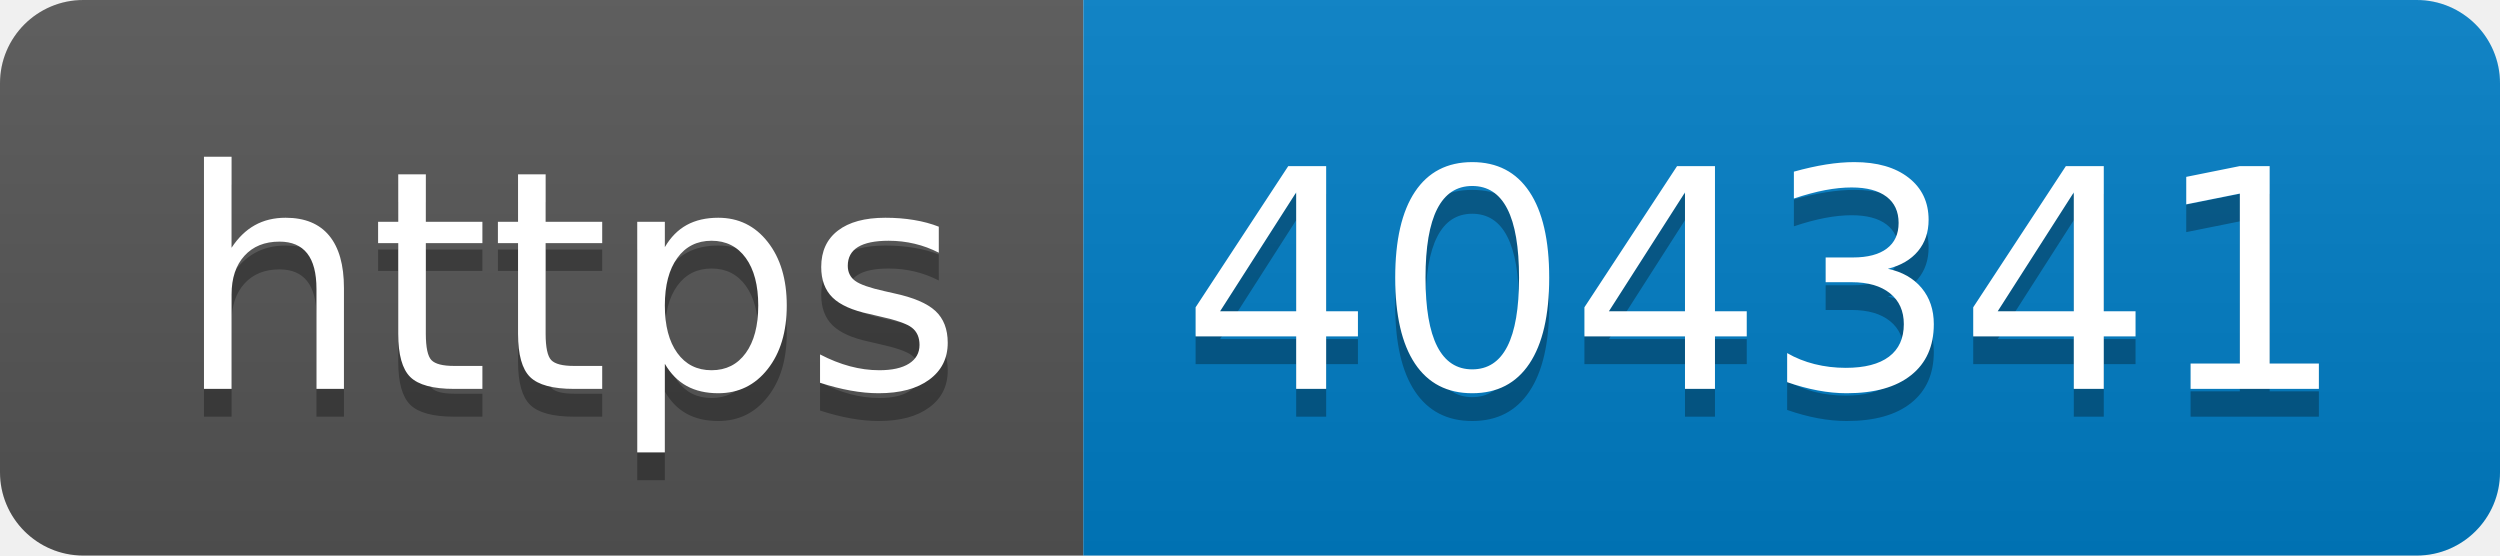
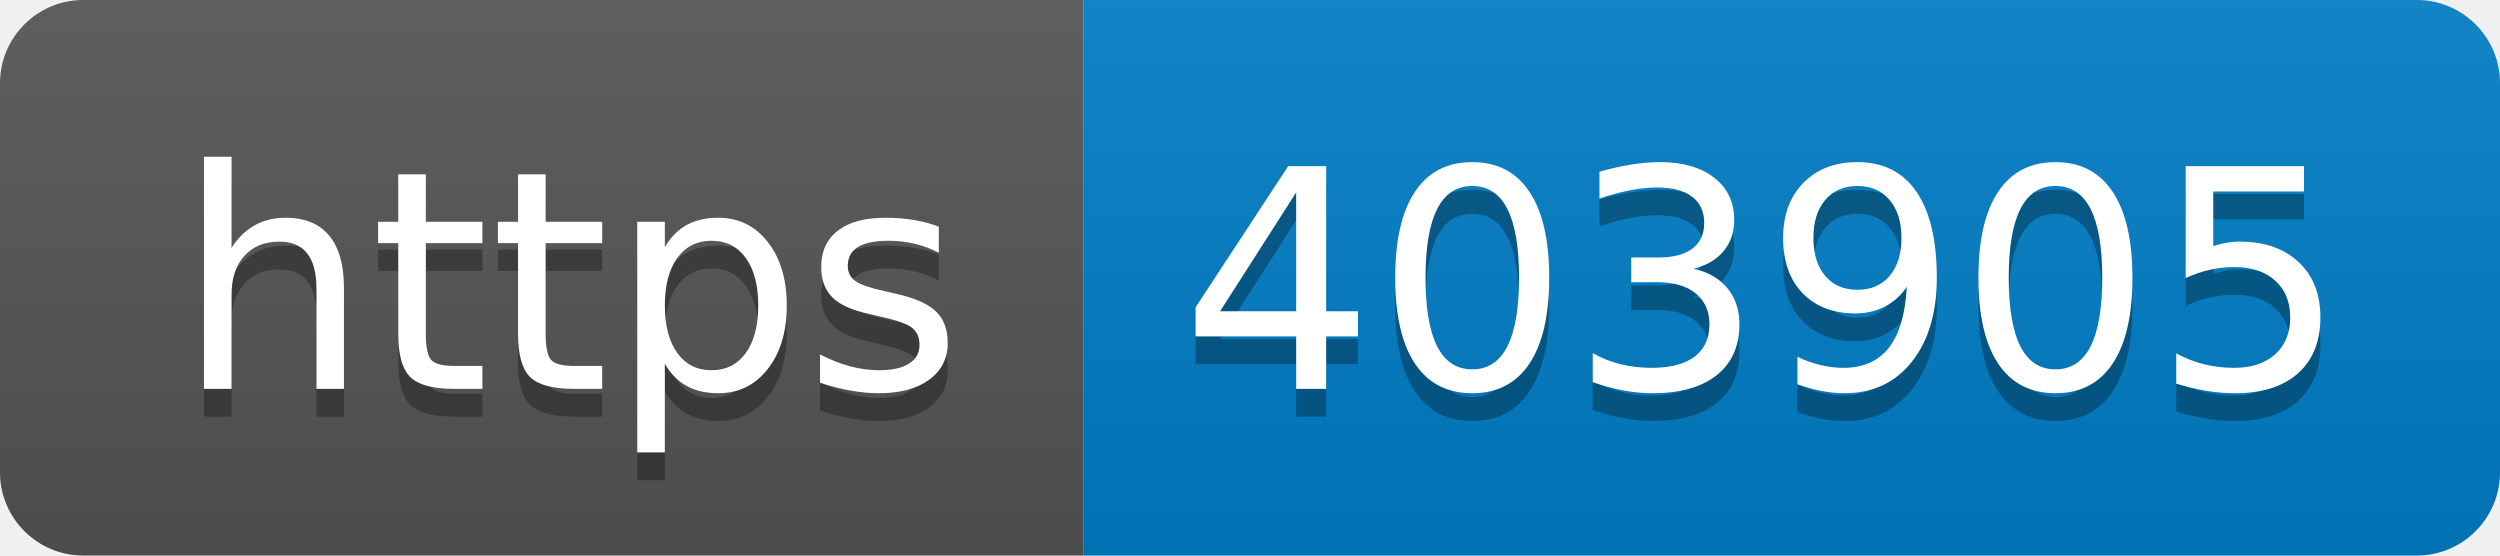
- <svg xmlns="http://www.w3.org/2000/svg" width="90" height="20" role="img" aria-label="https: 404341">
+ <svg xmlns="http://www.w3.org/2000/svg" width="90" height="20" role="img" aria-label="https: 403905">
  <linearGradient id="s" x2="0" y2="100%">
    <stop offset="0" stop-color="#bbb" stop-opacity=".1" />
    <stop offset="1" stop-opacity=".1" />
  </linearGradient>
  <clipPath id="r">
    <rect width="90" height="20" rx="3" fill="#fff" />
  </clipPath>
  <g clip-path="url(#r)">
    <rect width="39" height="20" fill="#555" />
    <rect x="39" width="51" height="20" fill="#007ec6" />
    <rect width="90" height="20" fill="url(#s)" />
  </g>
  <g fill="#fff" text-anchor="middle" font-family="Verdana,Geneva,DejaVu Sans,sans-serif" text-rendering="geometricPrecision" font-size="110">
    <text aria-hidden="true" x="205" y="150" fill="#010101" fill-opacity=".3" transform="scale(.1)" textLength="290">https</text>
    <text x="205" y="140" transform="scale(.1)" fill="#fff" textLength="290">https</text>
-     <text aria-hidden="true" x="635" y="150" fill="#010101" fill-opacity=".3" transform="scale(.1)" textLength="410">404341</text>
-     <text x="635" y="140" transform="scale(.1)" fill="#fff" textLength="410">404341</text>
+     <text aria-hidden="true" x="635" y="150" fill="#010101" fill-opacity=".3" transform="scale(.1)" textLength="410">403905</text>
+     <text x="635" y="140" transform="scale(.1)" fill="#fff" textLength="410">403905</text>
  </g>
</svg>
